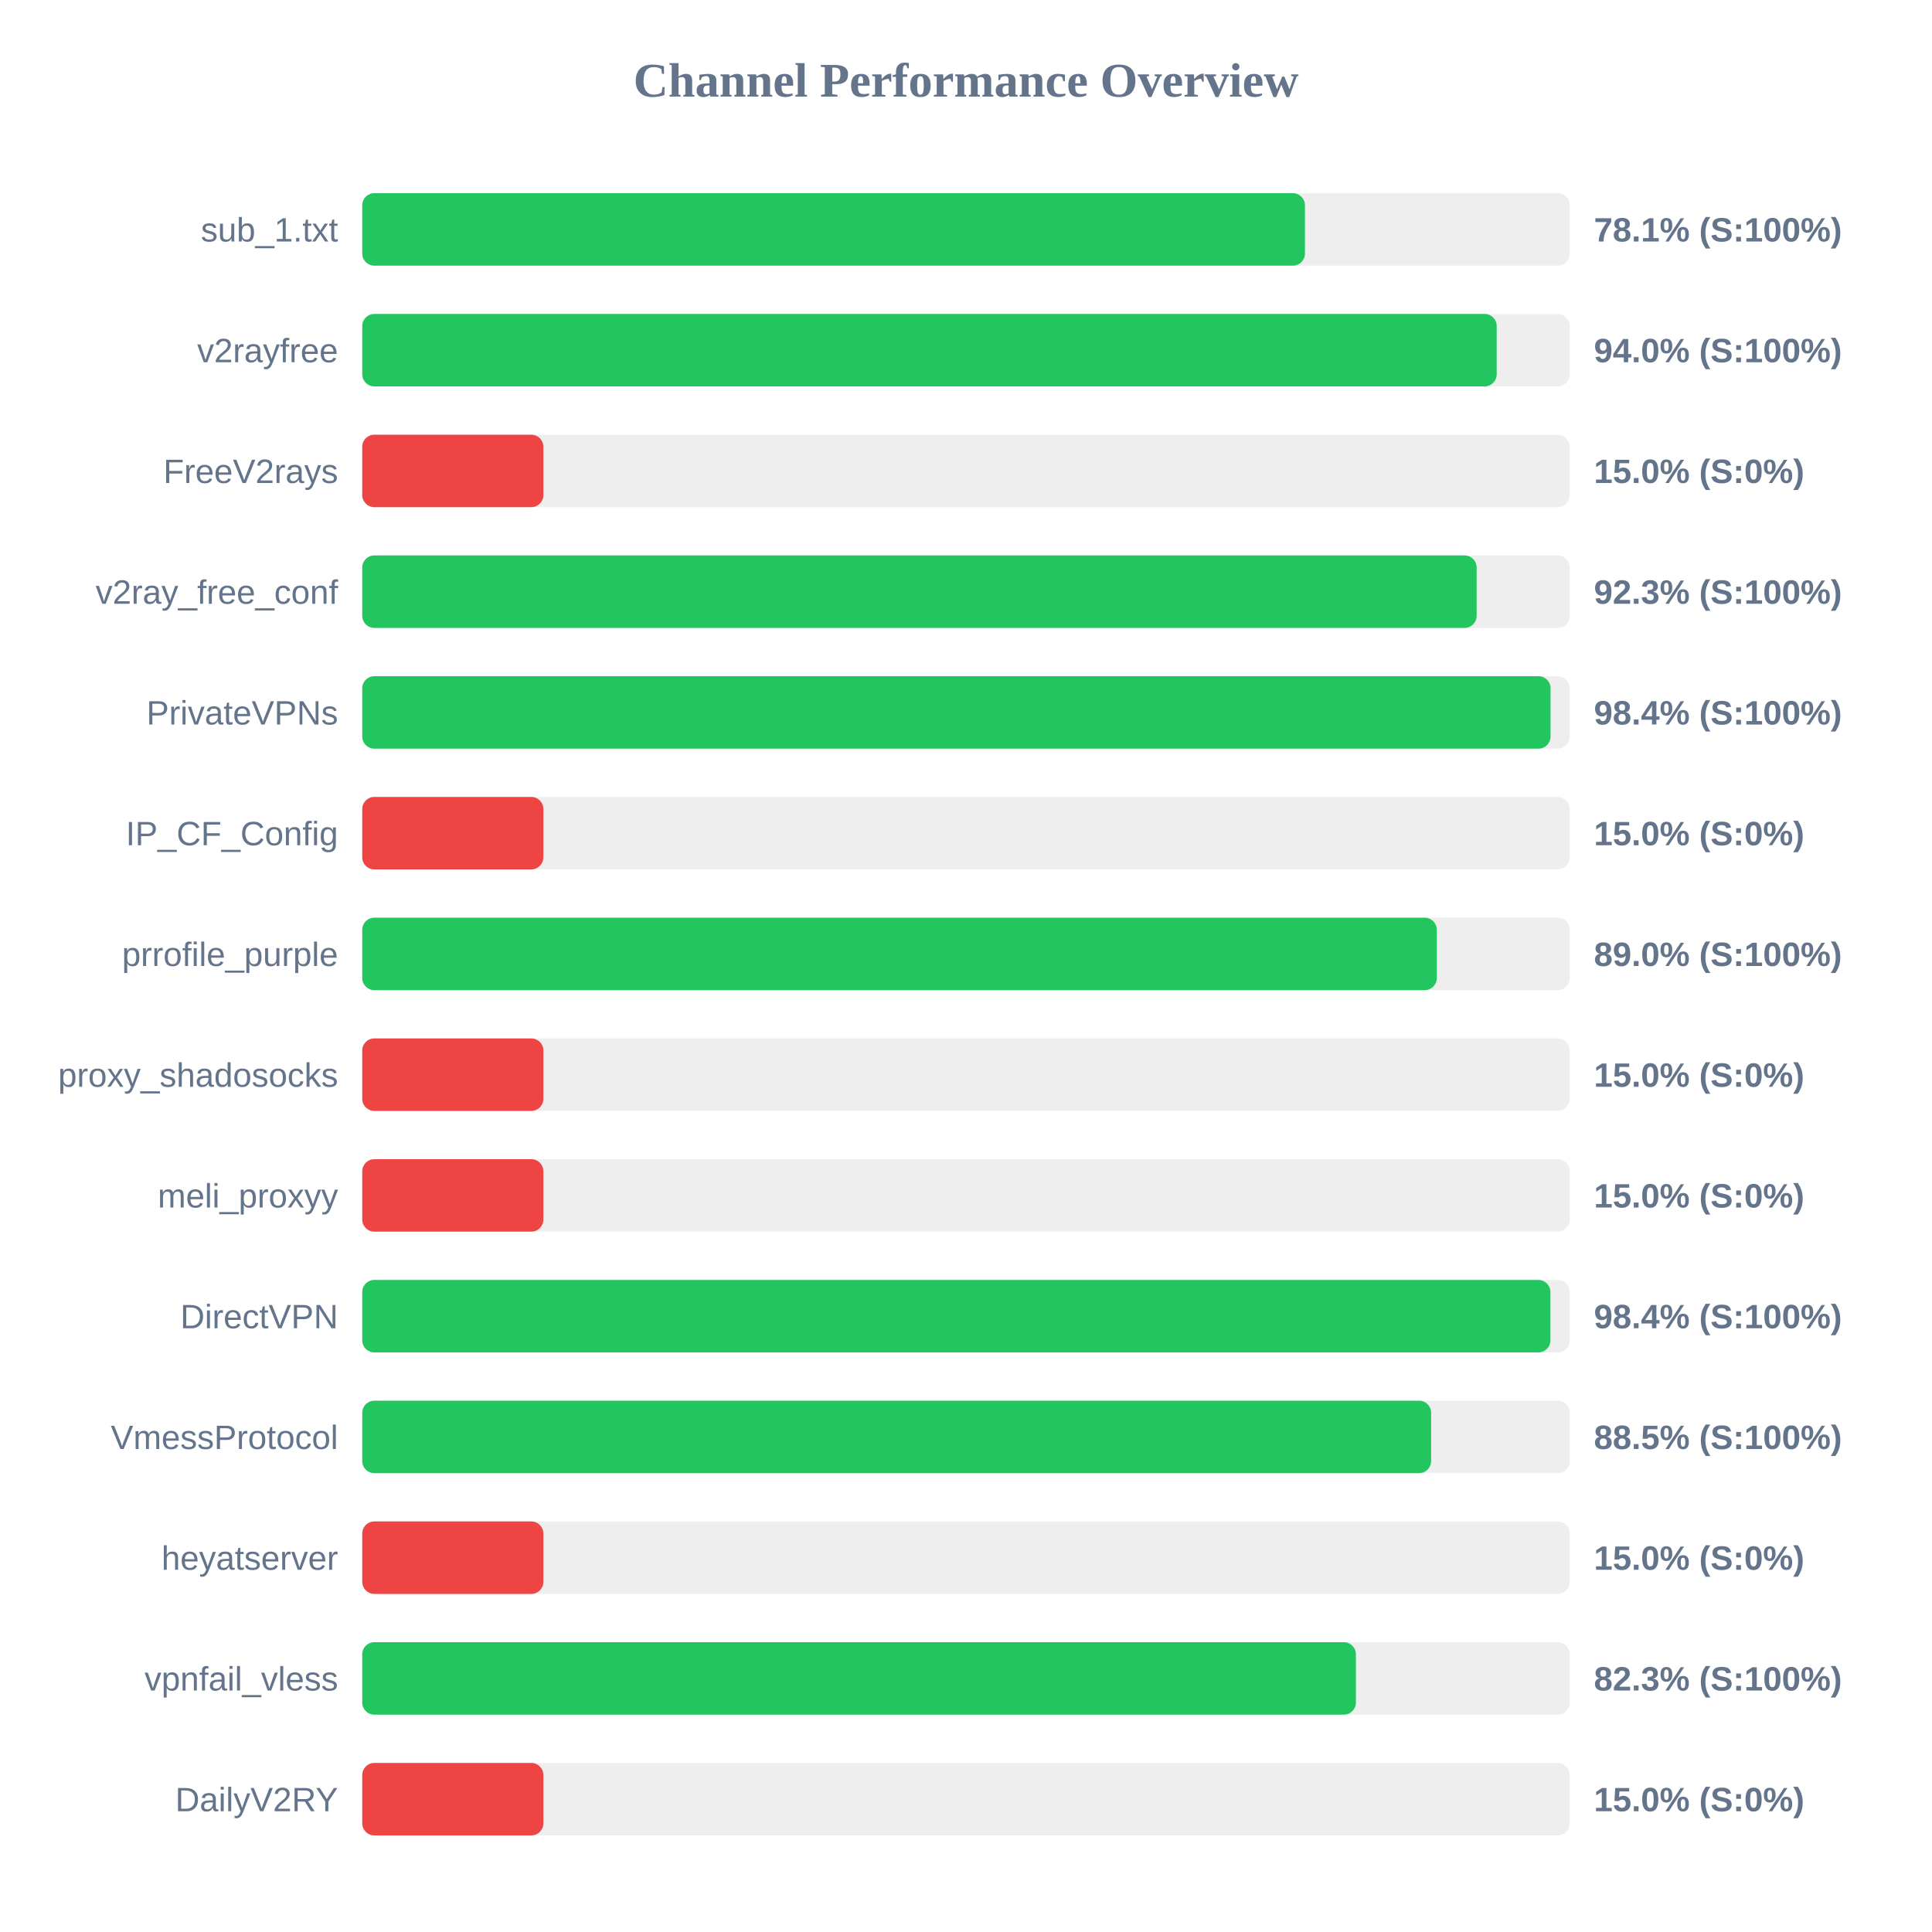
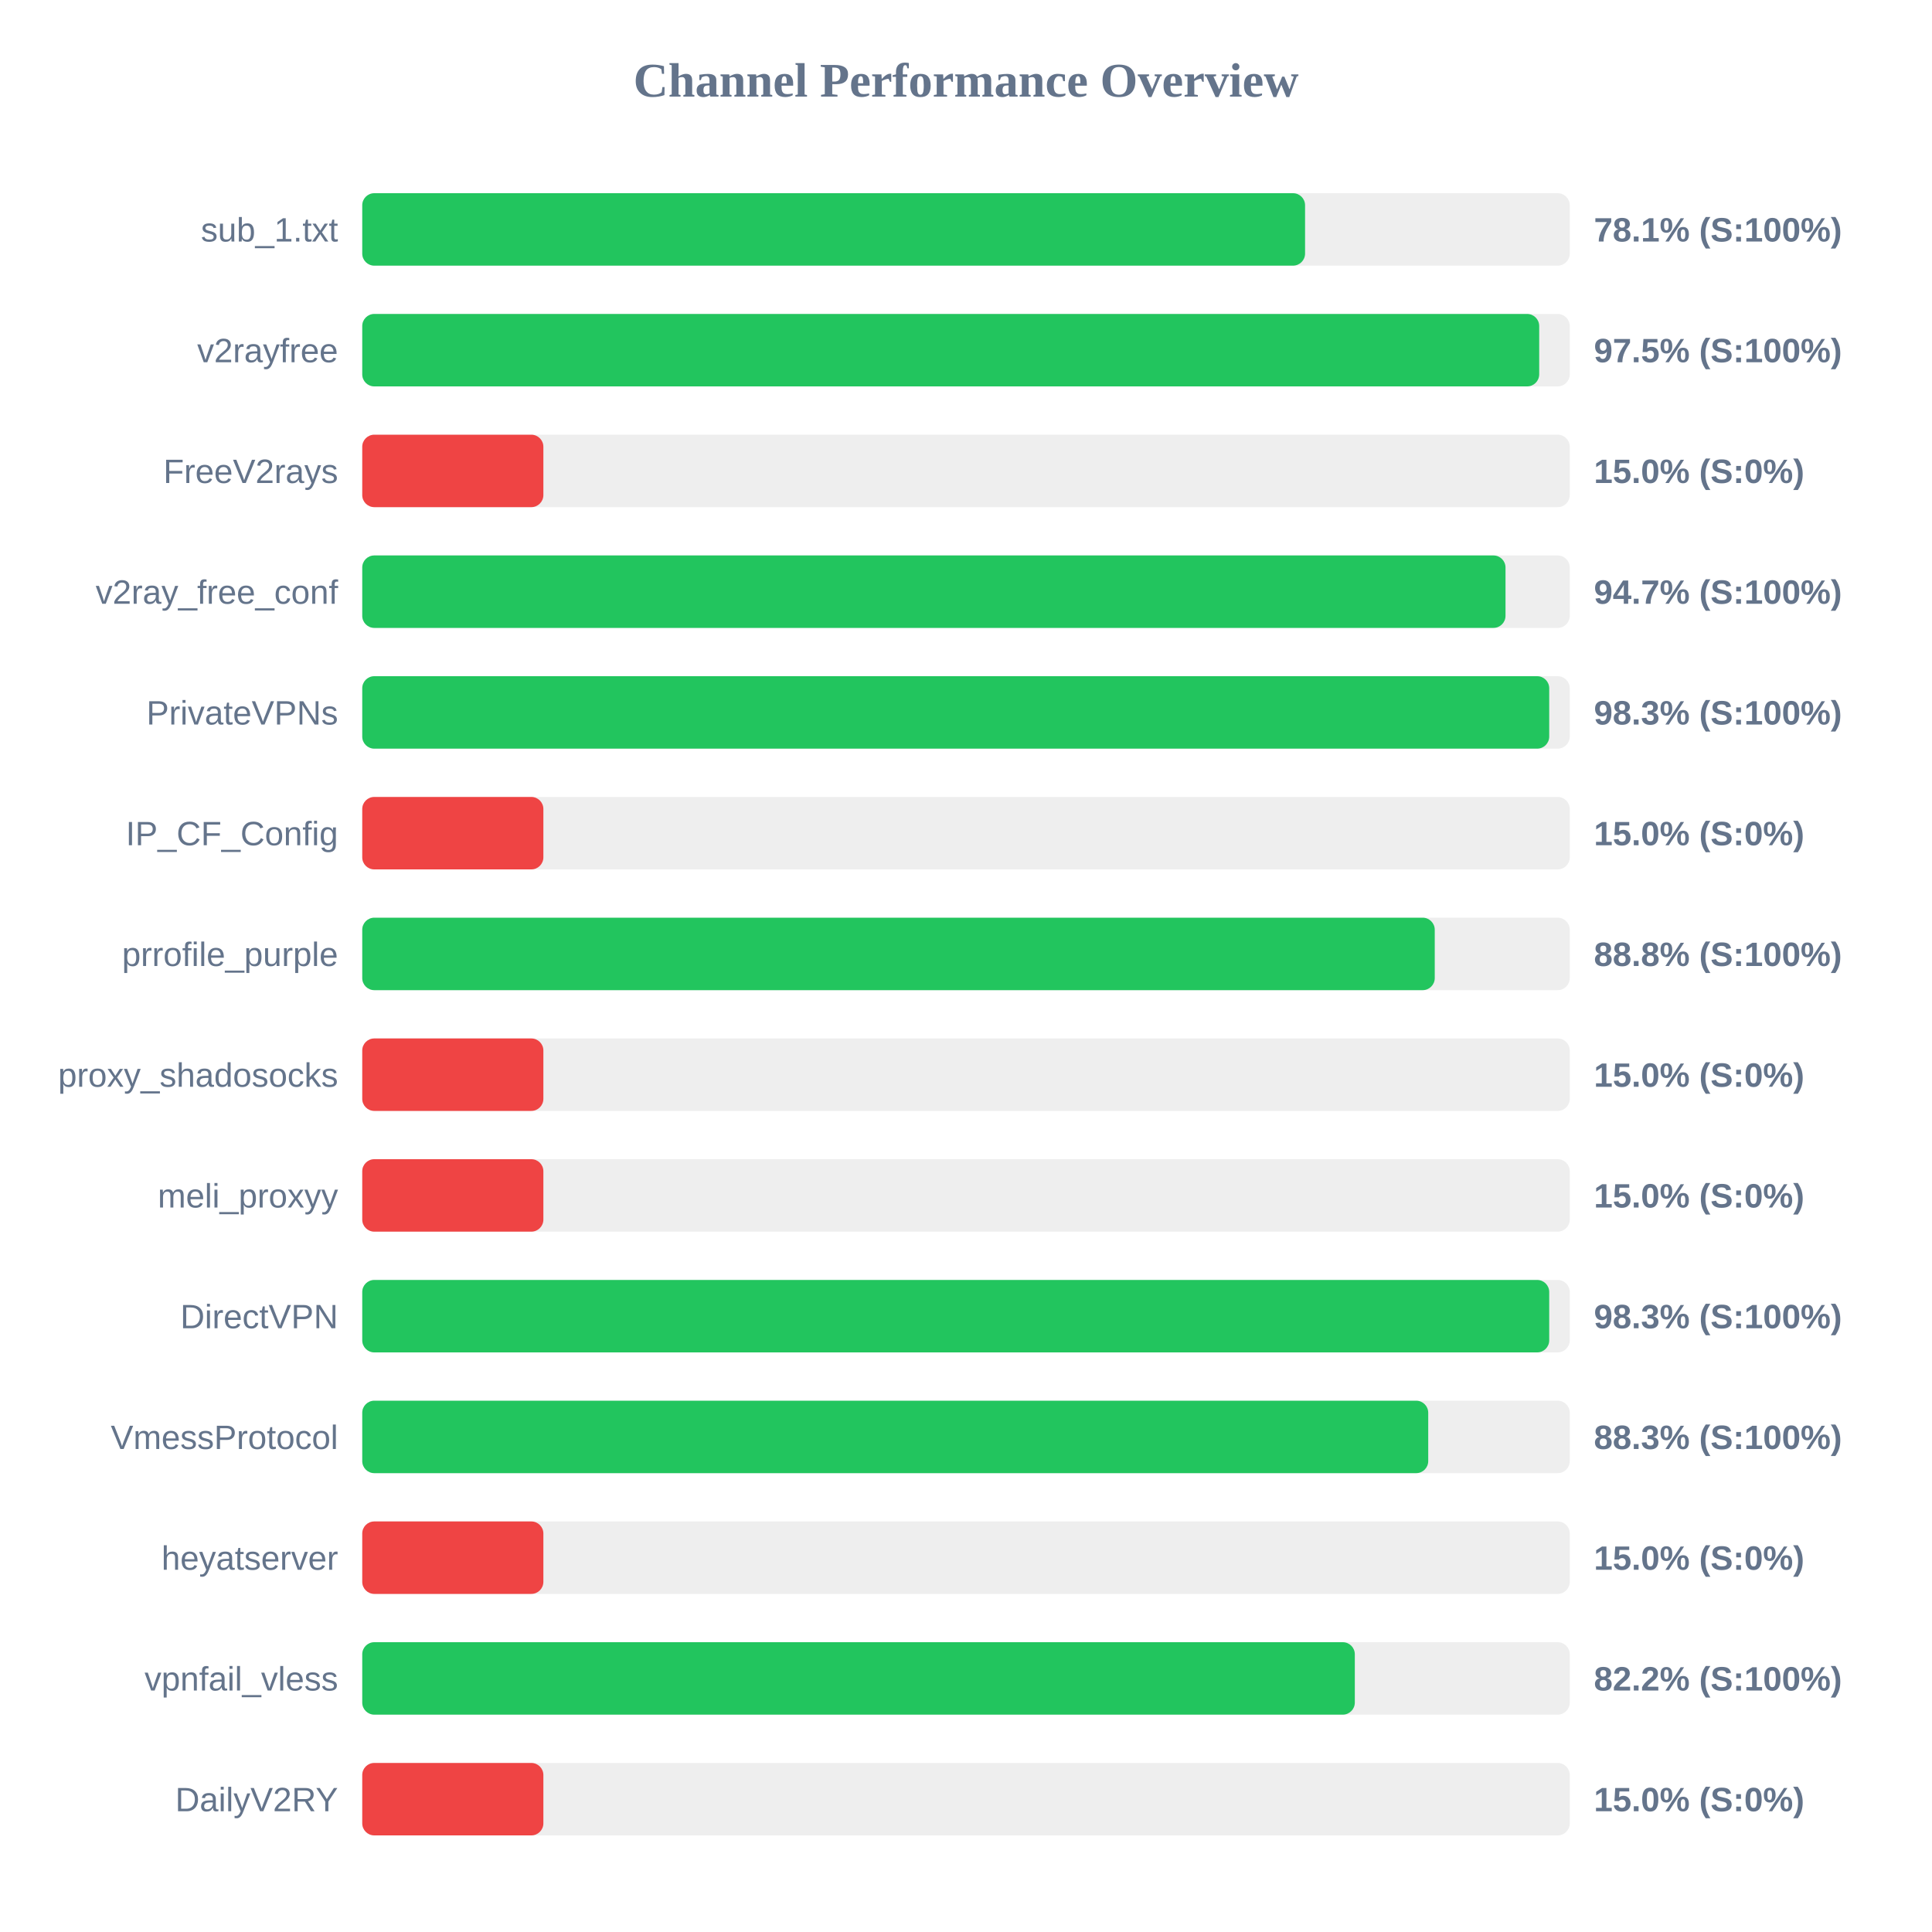
<svg xmlns="http://www.w3.org/2000/svg" width="800" height="800" version="1.1">
  <style>
        .row { font: 14px Arial; fill: #64748b; }
        .score { font: bold 14px Arial; fill: #64748b; }
    </style>
  <text x="400" y="40" text-anchor="middle" font-size="20px" font-weight="bold" fill="#64748b">Channel Performance Overview</text>
  <rect x="150" y="80" width="500" height="30" fill="#eee" rx="5" />
-   <rect x="150" y="80" width="390.35" height="30" fill="#22c55e" rx="5" />
+   <rect x="150" y="80" width="390.4" height="30" fill="#22c55e" rx="5" />
  <text x="140" y="100" text-anchor="end" class="row">sub_1.txt</text>
  <text x="660" y="100" text-anchor="start" class="score">78.1% (S:100%)</text>
  <rect x="150" y="130" width="500" height="30" fill="#eee" rx="5" />
-   <rect x="150" y="130" width="469.75" height="30" fill="#22c55e" rx="5" />
+   <rect x="150" y="130" width="487.35" height="30" fill="#22c55e" rx="5" />
  <text x="140" y="150" text-anchor="end" class="row">v2rayfree</text>
-   <text x="660" y="150" text-anchor="start" class="score">94.0% (S:100%)</text>
+   <text x="660" y="150" text-anchor="start" class="score">97.5% (S:100%)</text>
  <rect x="150" y="180" width="500" height="30" fill="#eee" rx="5" />
  <rect x="150" y="180" width="75.0" height="30" fill="#ef4444" rx="5" />
  <text x="140" y="200" text-anchor="end" class="row">FreeV2rays</text>
  <text x="660" y="200" text-anchor="start" class="score">15.0% (S:0%)</text>
  <rect x="150" y="230" width="500" height="30" fill="#eee" rx="5" />
-   <rect x="150" y="230" width="461.45" height="30" fill="#22c55e" rx="5" />
+   <rect x="150" y="230" width="473.4" height="30" fill="#22c55e" rx="5" />
  <text x="140" y="250" text-anchor="end" class="row">v2ray_free_conf</text>
-   <text x="660" y="250" text-anchor="start" class="score">92.3% (S:100%)</text>
+   <text x="660" y="250" text-anchor="start" class="score">94.7% (S:100%)</text>
  <rect x="150" y="280" width="500" height="30" fill="#eee" rx="5" />
-   <rect x="150" y="280" width="492.05" height="30" fill="#22c55e" rx="5" />
+   <rect x="150" y="280" width="491.5" height="30" fill="#22c55e" rx="5" />
  <text x="140" y="300" text-anchor="end" class="row">PrivateVPNs</text>
-   <text x="660" y="300" text-anchor="start" class="score">98.4% (S:100%)</text>
+   <text x="660" y="300" text-anchor="start" class="score">98.3% (S:100%)</text>
  <rect x="150" y="330" width="500" height="30" fill="#eee" rx="5" />
  <rect x="150" y="330" width="75.0" height="30" fill="#ef4444" rx="5" />
  <text x="140" y="350" text-anchor="end" class="row">IP_CF_Config</text>
  <text x="660" y="350" text-anchor="start" class="score">15.0% (S:0%)</text>
  <rect x="150" y="380" width="500" height="30" fill="#eee" rx="5" />
-   <rect x="150" y="380" width="444.95" height="30" fill="#22c55e" rx="5" />
+   <rect x="150" y="380" width="444.1" height="30" fill="#22c55e" rx="5" />
  <text x="140" y="400" text-anchor="end" class="row">prrofile_purple</text>
-   <text x="660" y="400" text-anchor="start" class="score">89.0% (S:100%)</text>
+   <text x="660" y="400" text-anchor="start" class="score">88.8% (S:100%)</text>
  <rect x="150" y="430" width="500" height="30" fill="#eee" rx="5" />
  <rect x="150" y="430" width="75.0" height="30" fill="#ef4444" rx="5" />
  <text x="140" y="450" text-anchor="end" class="row">proxy_shadosocks</text>
  <text x="660" y="450" text-anchor="start" class="score">15.0% (S:0%)</text>
  <rect x="150" y="480" width="500" height="30" fill="#eee" rx="5" />
  <rect x="150" y="480" width="75.0" height="30" fill="#ef4444" rx="5" />
  <text x="140" y="500" text-anchor="end" class="row">meli_proxyy</text>
  <text x="660" y="500" text-anchor="start" class="score">15.0% (S:0%)</text>
  <rect x="150" y="530" width="500" height="30" fill="#eee" rx="5" />
-   <rect x="150" y="530" width="492.0" height="30" fill="#22c55e" rx="5" />
+   <rect x="150" y="530" width="491.5" height="30" fill="#22c55e" rx="5" />
  <text x="140" y="550" text-anchor="end" class="row">DirectVPN</text>
-   <text x="660" y="550" text-anchor="start" class="score">98.4% (S:100%)</text>
+   <text x="660" y="550" text-anchor="start" class="score">98.3% (S:100%)</text>
  <rect x="150" y="580" width="500" height="30" fill="#eee" rx="5" />
-   <rect x="150" y="580" width="442.6" height="30" fill="#22c55e" rx="5" />
+   <rect x="150" y="580" width="441.4" height="30" fill="#22c55e" rx="5" />
  <text x="140" y="600" text-anchor="end" class="row">VmessProtocol</text>
-   <text x="660" y="600" text-anchor="start" class="score">88.5% (S:100%)</text>
+   <text x="660" y="600" text-anchor="start" class="score">88.3% (S:100%)</text>
  <rect x="150" y="630" width="500" height="30" fill="#eee" rx="5" />
  <rect x="150" y="630" width="75.0" height="30" fill="#ef4444" rx="5" />
  <text x="140" y="650" text-anchor="end" class="row">heyatserver</text>
  <text x="660" y="650" text-anchor="start" class="score">15.0% (S:0%)</text>
  <rect x="150" y="680" width="500" height="30" fill="#eee" rx="5" />
-   <rect x="150" y="680" width="411.45" height="30" fill="#22c55e" rx="5" />
+   <rect x="150" y="680" width="411.0" height="30" fill="#22c55e" rx="5" />
  <text x="140" y="700" text-anchor="end" class="row">vpnfail_vless</text>
-   <text x="660" y="700" text-anchor="start" class="score">82.3% (S:100%)</text>
+   <text x="660" y="700" text-anchor="start" class="score">82.2% (S:100%)</text>
  <rect x="150" y="730" width="500" height="30" fill="#eee" rx="5" />
  <rect x="150" y="730" width="75.0" height="30" fill="#ef4444" rx="5" />
  <text x="140" y="750" text-anchor="end" class="row">DailyV2RY</text>
  <text x="660" y="750" text-anchor="start" class="score">15.0% (S:0%)</text>
</svg>
